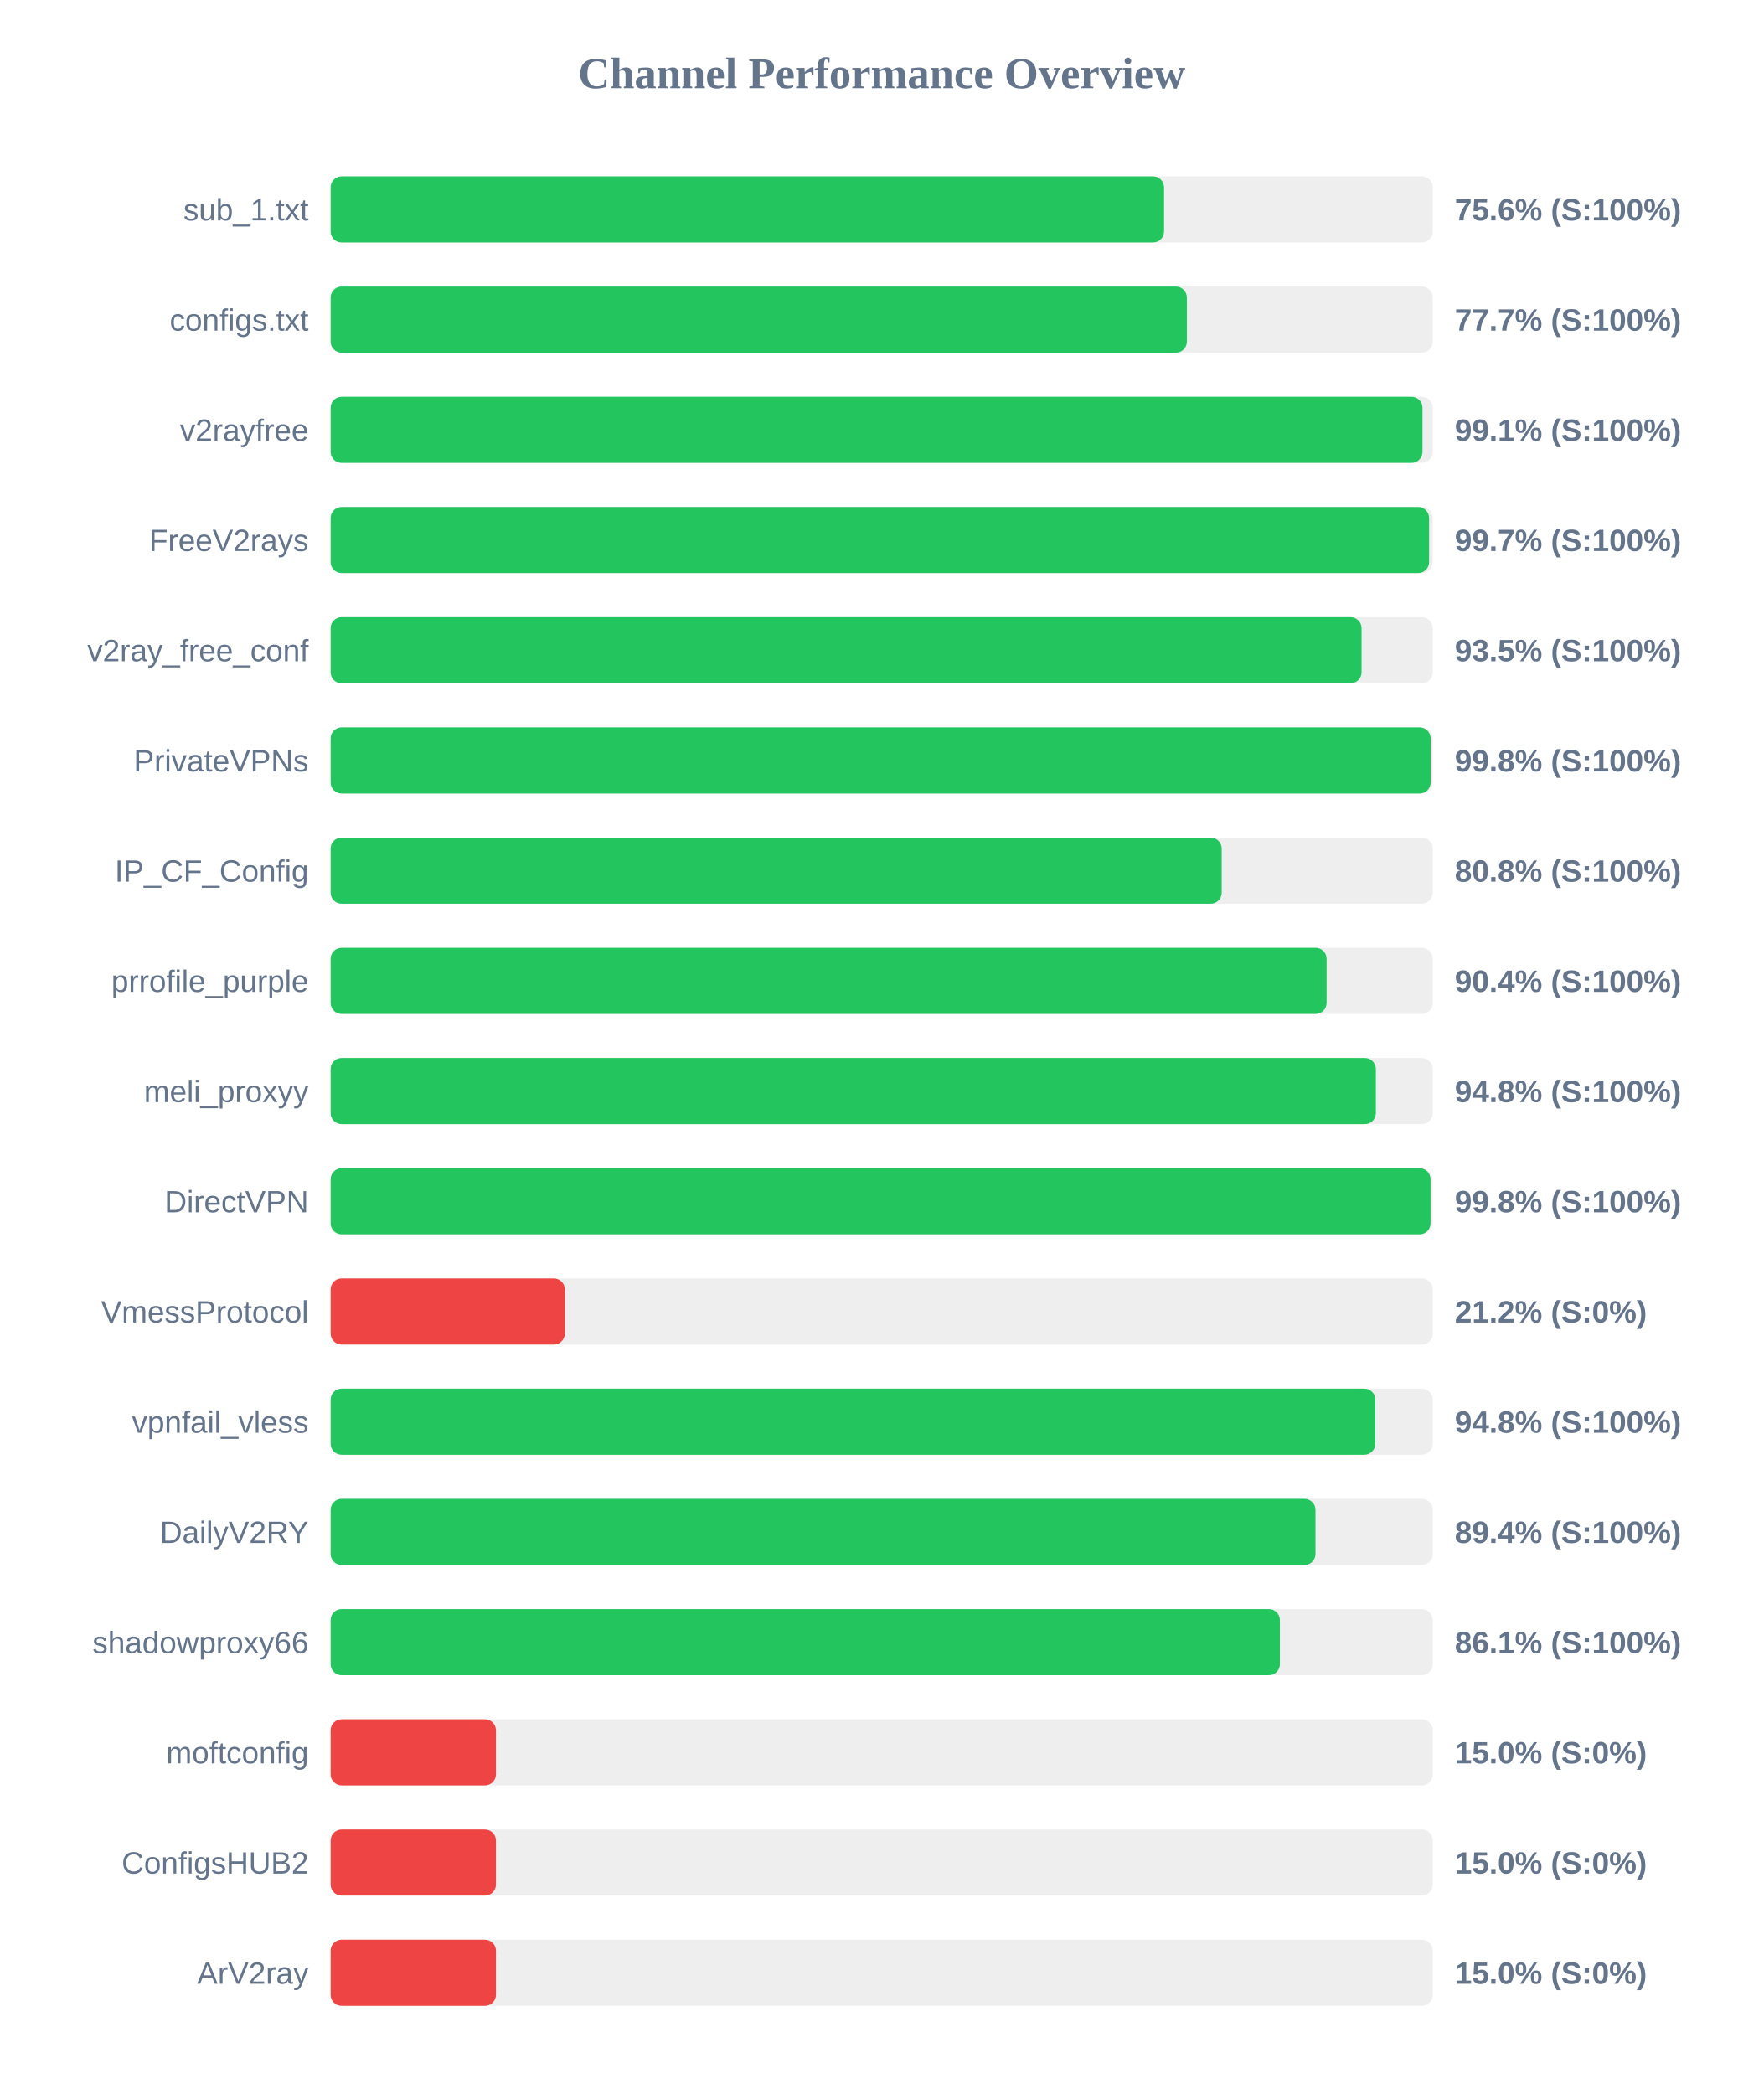
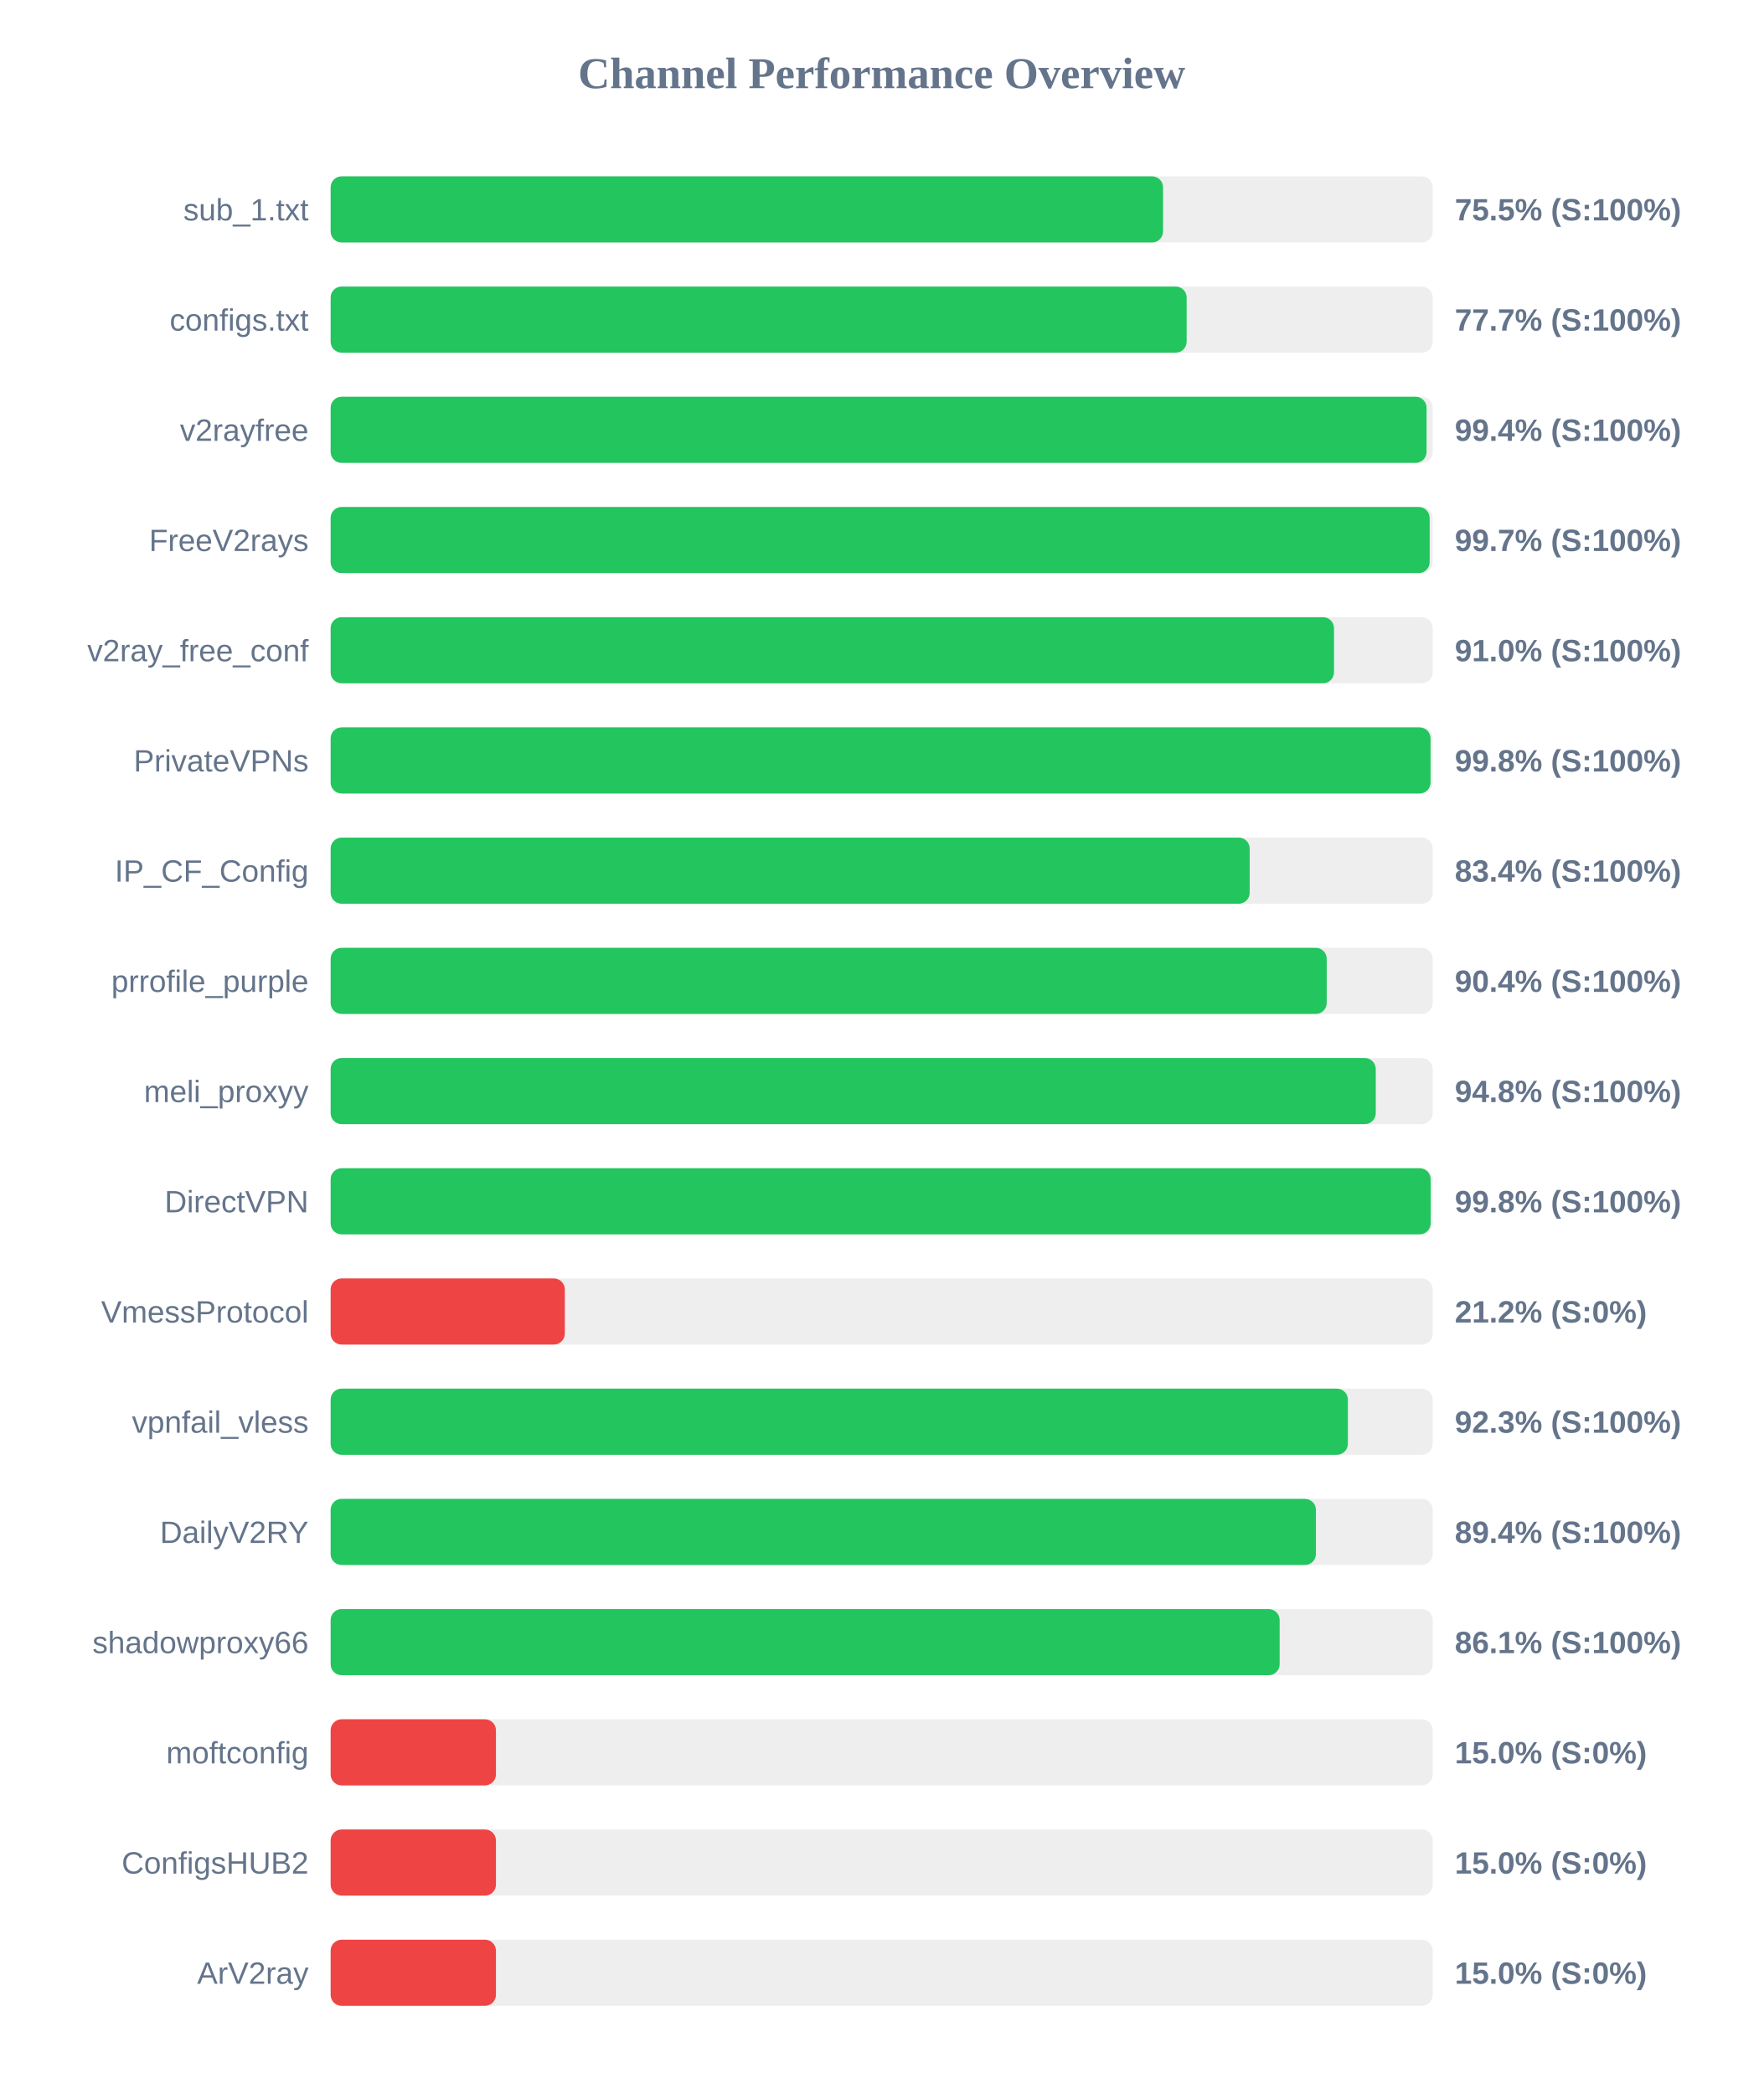
<svg xmlns="http://www.w3.org/2000/svg" width="800" height="950" version="1.1">
  <style>
        .row { font: 14px Arial; fill: #64748b; }
        .score { font: bold 14px Arial; fill: #64748b; }
    </style>
  <text x="400" y="40" text-anchor="middle" font-size="20px" font-weight="bold" fill="#64748b">Channel Performance Overview</text>
  <rect x="150" y="80" width="500" height="30" fill="#eee" rx="5" />
-   <rect x="150" y="80" width="378.1" height="30" fill="#22c55e" rx="5" />
+   <rect x="150" y="80" width="377.65" height="30" fill="#22c55e" rx="5" />
  <text x="140" y="100" text-anchor="end" class="row">sub_1.txt</text>
-   <text x="660" y="100" text-anchor="start" class="score">75.6% (S:100%)</text>
+   <text x="660" y="100" text-anchor="start" class="score">75.5% (S:100%)</text>
  <rect x="150" y="130" width="500" height="30" fill="#eee" rx="5" />
-   <rect x="150" y="130" width="388.45" height="30" fill="#22c55e" rx="5" />
+   <rect x="150" y="130" width="388.35" height="30" fill="#22c55e" rx="5" />
  <text x="140" y="150" text-anchor="end" class="row">configs.txt</text>
  <text x="660" y="150" text-anchor="start" class="score">77.7% (S:100%)</text>
  <rect x="150" y="180" width="500" height="30" fill="#eee" rx="5" />
-   <rect x="150" y="180" width="495.35" height="30" fill="#22c55e" rx="5" />
+   <rect x="150" y="180" width="497.2" height="30" fill="#22c55e" rx="5" />
  <text x="140" y="200" text-anchor="end" class="row">v2rayfree</text>
-   <text x="660" y="200" text-anchor="start" class="score">99.1% (S:100%)</text>
+   <text x="660" y="200" text-anchor="start" class="score">99.4% (S:100%)</text>
  <rect x="150" y="230" width="500" height="30" fill="#eee" rx="5" />
-   <rect x="150" y="230" width="498.35" height="30" fill="#22c55e" rx="5" />
+   <rect x="150" y="230" width="498.6" height="30" fill="#22c55e" rx="5" />
  <text x="140" y="250" text-anchor="end" class="row">FreeV2rays</text>
  <text x="660" y="250" text-anchor="start" class="score">99.7% (S:100%)</text>
  <rect x="150" y="280" width="500" height="30" fill="#eee" rx="5" />
-   <rect x="150" y="280" width="467.7" height="30" fill="#22c55e" rx="5" />
+   <rect x="150" y="280" width="455.2" height="30" fill="#22c55e" rx="5" />
  <text x="140" y="300" text-anchor="end" class="row">v2ray_free_conf</text>
-   <text x="660" y="300" text-anchor="start" class="score">93.5% (S:100%)</text>
+   <text x="660" y="300" text-anchor="start" class="score">91.0% (S:100%)</text>
  <rect x="150" y="330" width="500" height="30" fill="#eee" rx="5" />
-   <rect x="150" y="330" width="499.05" height="30" fill="#22c55e" rx="5" />
+   <rect x="150" y="330" width="499.0" height="30" fill="#22c55e" rx="5" />
  <text x="140" y="350" text-anchor="end" class="row">PrivateVPNs</text>
  <text x="660" y="350" text-anchor="start" class="score">99.8% (S:100%)</text>
  <rect x="150" y="380" width="500" height="30" fill="#eee" rx="5" />
-   <rect x="150" y="380" width="404.25" height="30" fill="#22c55e" rx="5" />
+   <rect x="150" y="380" width="416.95" height="30" fill="#22c55e" rx="5" />
  <text x="140" y="400" text-anchor="end" class="row">IP_CF_Config</text>
-   <text x="660" y="400" text-anchor="start" class="score">80.8% (S:100%)</text>
+   <text x="660" y="400" text-anchor="start" class="score">83.4% (S:100%)</text>
  <rect x="150" y="430" width="500" height="30" fill="#eee" rx="5" />
-   <rect x="150" y="430" width="451.85" height="30" fill="#22c55e" rx="5" />
+   <rect x="150" y="430" width="451.9" height="30" fill="#22c55e" rx="5" />
  <text x="140" y="450" text-anchor="end" class="row">prrofile_purple</text>
  <text x="660" y="450" text-anchor="start" class="score">90.4% (S:100%)</text>
  <rect x="150" y="480" width="500" height="30" fill="#eee" rx="5" />
-   <rect x="150" y="480" width="474.2" height="30" fill="#22c55e" rx="5" />
+   <rect x="150" y="480" width="474.15" height="30" fill="#22c55e" rx="5" />
  <text x="140" y="500" text-anchor="end" class="row">meli_proxyy</text>
  <text x="660" y="500" text-anchor="start" class="score">94.8% (S:100%)</text>
  <rect x="150" y="530" width="500" height="30" fill="#eee" rx="5" />
-   <rect x="150" y="530" width="499.0" height="30" fill="#22c55e" rx="5" />
+   <rect x="150" y="530" width="499.05" height="30" fill="#22c55e" rx="5" />
  <text x="140" y="550" text-anchor="end" class="row">DirectVPN</text>
  <text x="660" y="550" text-anchor="start" class="score">99.8% (S:100%)</text>
  <rect x="150" y="580" width="500" height="30" fill="#eee" rx="5" />
  <rect x="150" y="580" width="106.25" height="30" fill="#ef4444" rx="5" />
  <text x="140" y="600" text-anchor="end" class="row">VmessProtocol</text>
  <text x="660" y="600" text-anchor="start" class="score">21.2% (S:0%)</text>
  <rect x="150" y="630" width="500" height="30" fill="#eee" rx="5" />
-   <rect x="150" y="630" width="473.95" height="30" fill="#22c55e" rx="5" />
+   <rect x="150" y="630" width="461.5" height="30" fill="#22c55e" rx="5" />
  <text x="140" y="650" text-anchor="end" class="row">vpnfail_vless</text>
-   <text x="660" y="650" text-anchor="start" class="score">94.8% (S:100%)</text>
+   <text x="660" y="650" text-anchor="start" class="score">92.3% (S:100%)</text>
  <rect x="150" y="680" width="500" height="30" fill="#eee" rx="5" />
-   <rect x="150" y="680" width="446.8" height="30" fill="#22c55e" rx="5" />
+   <rect x="150" y="680" width="447.0" height="30" fill="#22c55e" rx="5" />
  <text x="140" y="700" text-anchor="end" class="row">DailyV2RY</text>
  <text x="660" y="700" text-anchor="start" class="score">89.4% (S:100%)</text>
  <rect x="150" y="730" width="500" height="30" fill="#eee" rx="5" />
-   <rect x="150" y="730" width="430.65" height="30" fill="#22c55e" rx="5" />
+   <rect x="150" y="730" width="430.55" height="30" fill="#22c55e" rx="5" />
  <text x="140" y="750" text-anchor="end" class="row">shadowproxy66</text>
  <text x="660" y="750" text-anchor="start" class="score">86.1% (S:100%)</text>
  <rect x="150" y="780" width="500" height="30" fill="#eee" rx="5" />
  <rect x="150" y="780" width="75.0" height="30" fill="#ef4444" rx="5" />
  <text x="140" y="800" text-anchor="end" class="row">moftconfig</text>
  <text x="660" y="800" text-anchor="start" class="score">15.0% (S:0%)</text>
  <rect x="150" y="830" width="500" height="30" fill="#eee" rx="5" />
  <rect x="150" y="830" width="75.0" height="30" fill="#ef4444" rx="5" />
  <text x="140" y="850" text-anchor="end" class="row">ConfigsHUB2</text>
  <text x="660" y="850" text-anchor="start" class="score">15.0% (S:0%)</text>
  <rect x="150" y="880" width="500" height="30" fill="#eee" rx="5" />
  <rect x="150" y="880" width="75.0" height="30" fill="#ef4444" rx="5" />
  <text x="140" y="900" text-anchor="end" class="row">ArV2ray</text>
  <text x="660" y="900" text-anchor="start" class="score">15.0% (S:0%)</text>
</svg>
